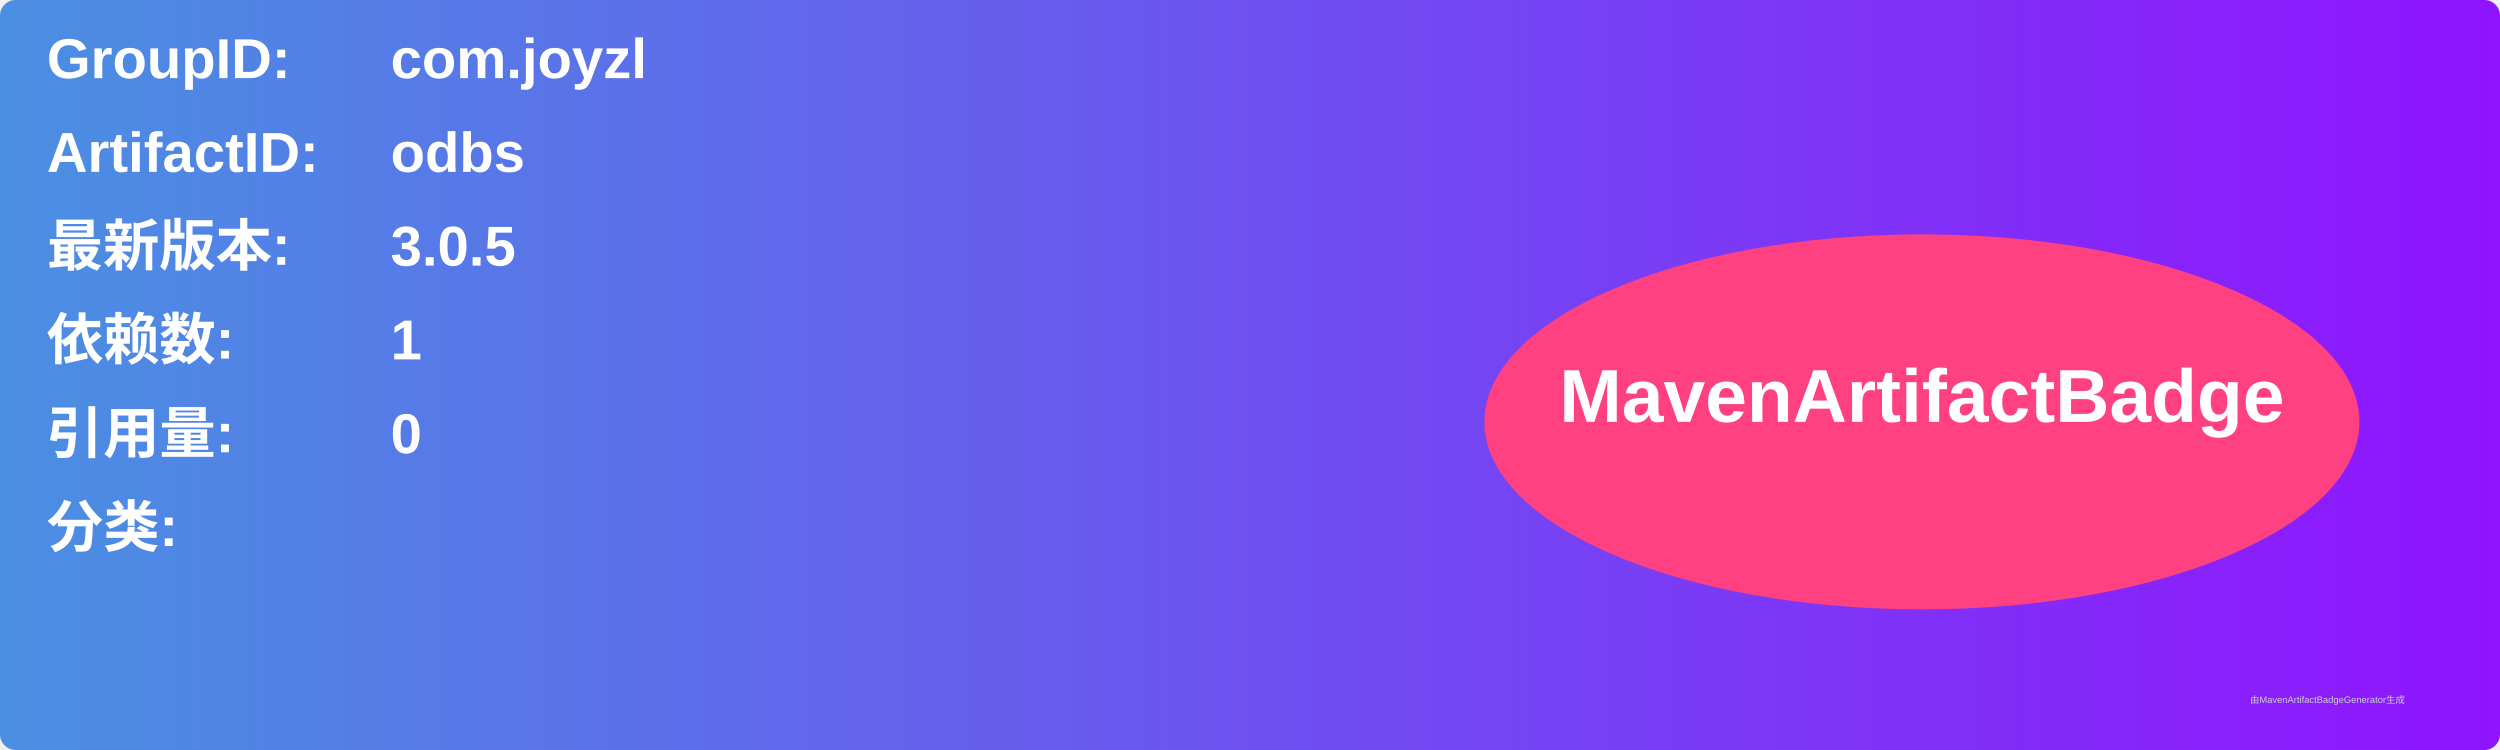
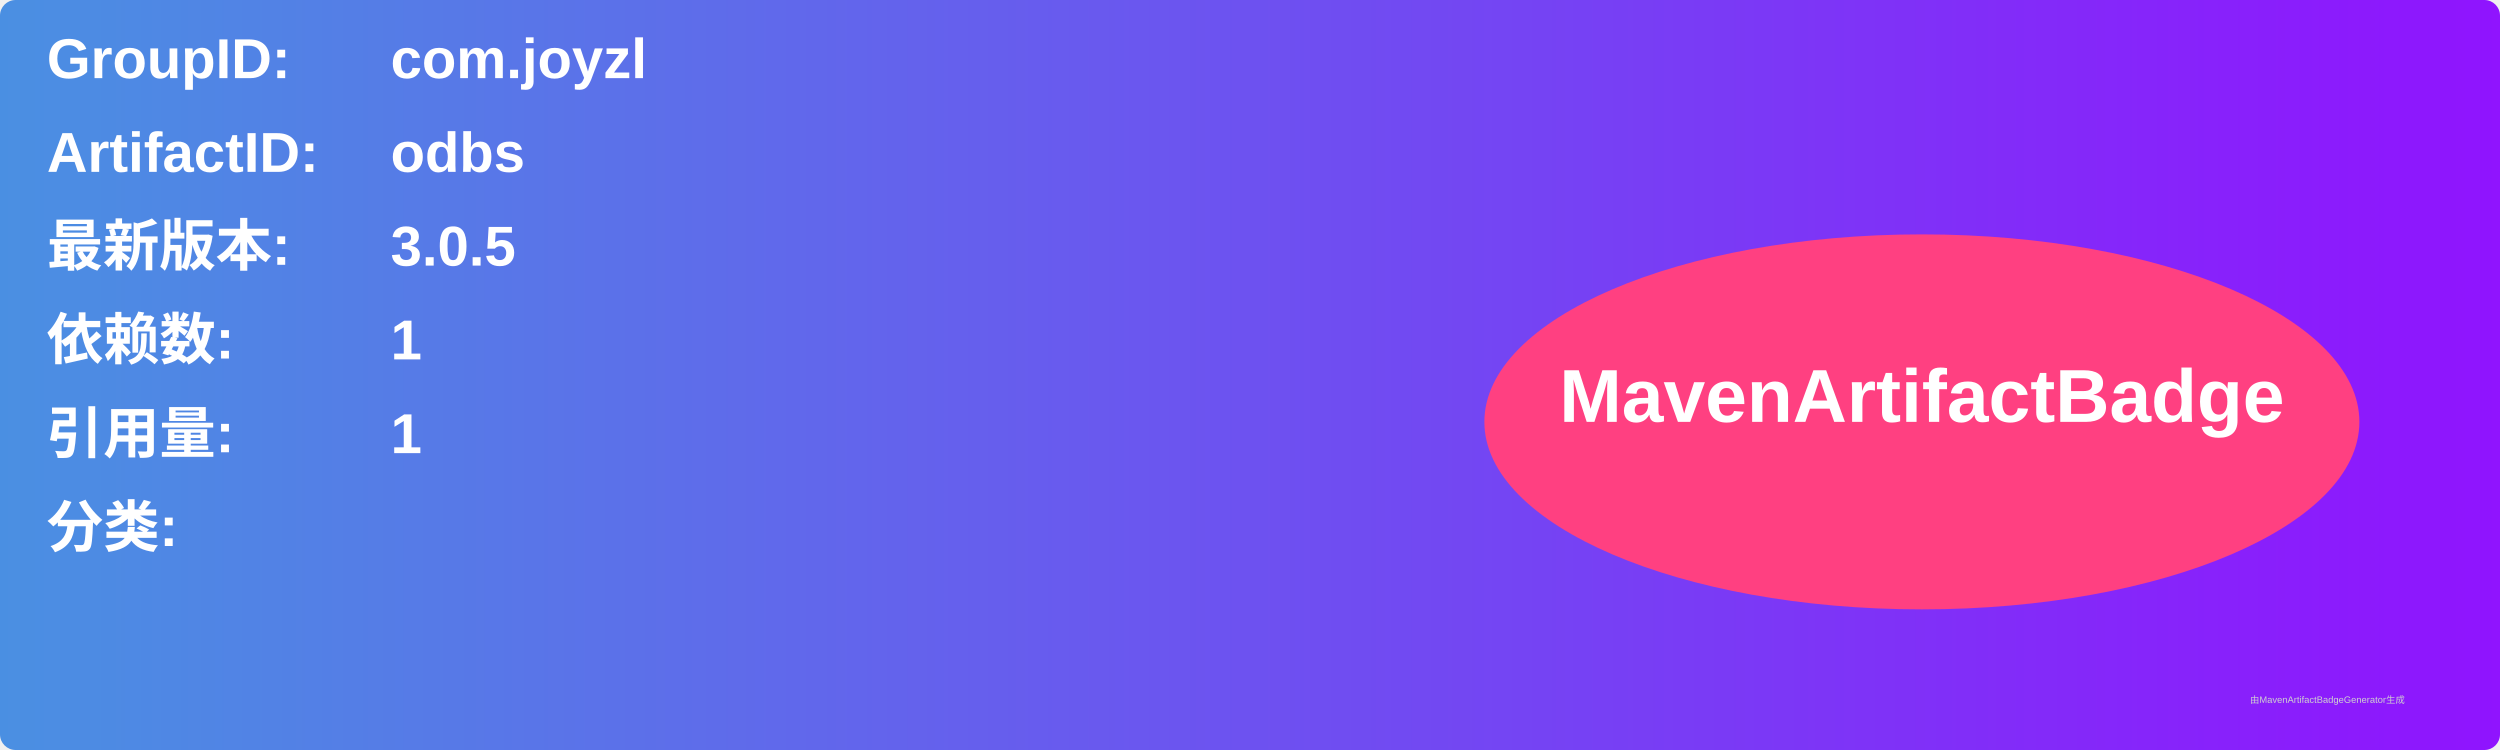
<svg xmlns="http://www.w3.org/2000/svg" width="800" height="240" viewBox="0 0 800 240">
  <linearGradient id="grad" x1="0%" y1="0%" x2="100%" y2="0%">
    <stop offset="0%" stop-color="#4a90e2" />
    <stop offset="100%" stop-color="#9013fe" />
  </linearGradient>
  <rect width="100%" height="100%" rx="5" ry="5" fill="url(#grad)" />
  <g transform="translate(15, 15)">
    <text x="0" y="10" font-family="Arial" font-size="18" fill="white" font-weight="bold" width="260">GroupID:</text>
    <text x="110" y="10" font-family="Arial" font-size="18" fill="white" font-weight="bold" width="460">com.joyzl</text>
    <text x="0" y="40" font-family="Arial" font-size="18" fill="white" font-weight="bold" width="260">ArtifactID:</text>
    <text x="110" y="40" font-family="Arial" font-size="18" fill="white" font-weight="bold" width="460">odbs</text>
    <text x="0" y="70" font-family="Arial" font-size="18" fill="white" font-weight="bold">最新版本:</text>
    <text x="110" y="70" font-family="Arial" font-size="18" fill="white" font-weight="bold">
      <tspan font-weight="bold">3.0.5</tspan>
    </text>
    <text x="0" y="100" font-family="Arial" font-size="18" fill="white" font-weight="bold">依赖数: </text>
    <text x="110" y="100" font-family="Arial" font-size="18" fill="white">
      <tspan font-weight="bold">1</tspan>
    </text>
    <text x="0" y="130" font-family="Arial" font-size="18" fill="white" font-weight="bold">引用量: </text>
    <text x="110" y="130" font-family="Arial" font-size="18" fill="white">
-       <tspan font-weight="bold">0</tspan>
+       <tspan font-weight="bold">1</tspan>
    </text>
    <text x="0" y="160" font-family="Arial" font-size="18" fill="white" font-weight="bold">分类:</text>
    <text x="10" y="190" font-family="Arial" font-size="10" fill="white">
      <tspan font-weight="bold" />
    </text>
    <ellipse cx="600" cy="120" rx="140" ry="60" fill="#ff4081" />
    <text x="600" y="120" text-anchor="middle" font-family="Arial" font-size="24" fill="white" font-weight="bold">MavenArtifactBadge</text>
  </g>
  <text x="720" y="225" font-family="Arial" font-size="3" fill="#d0d0d0">由MavenArtifactBadgeGenerator生成</text>
</svg>
